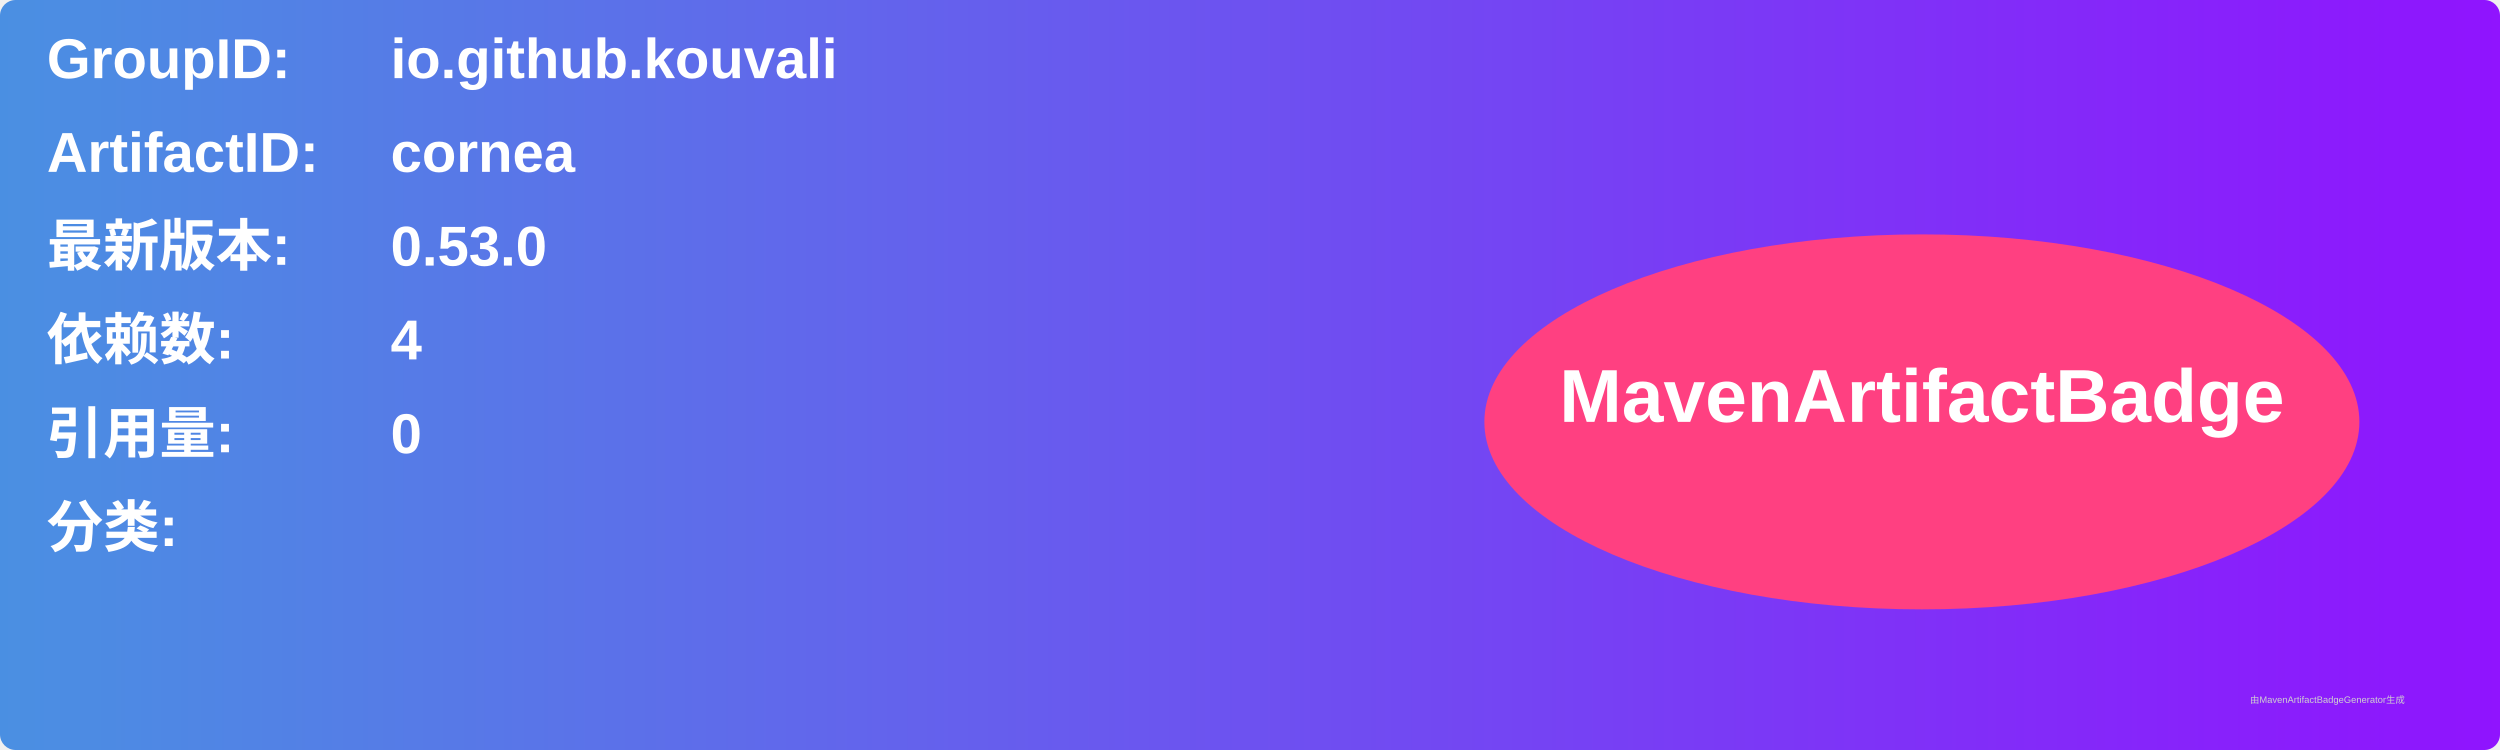
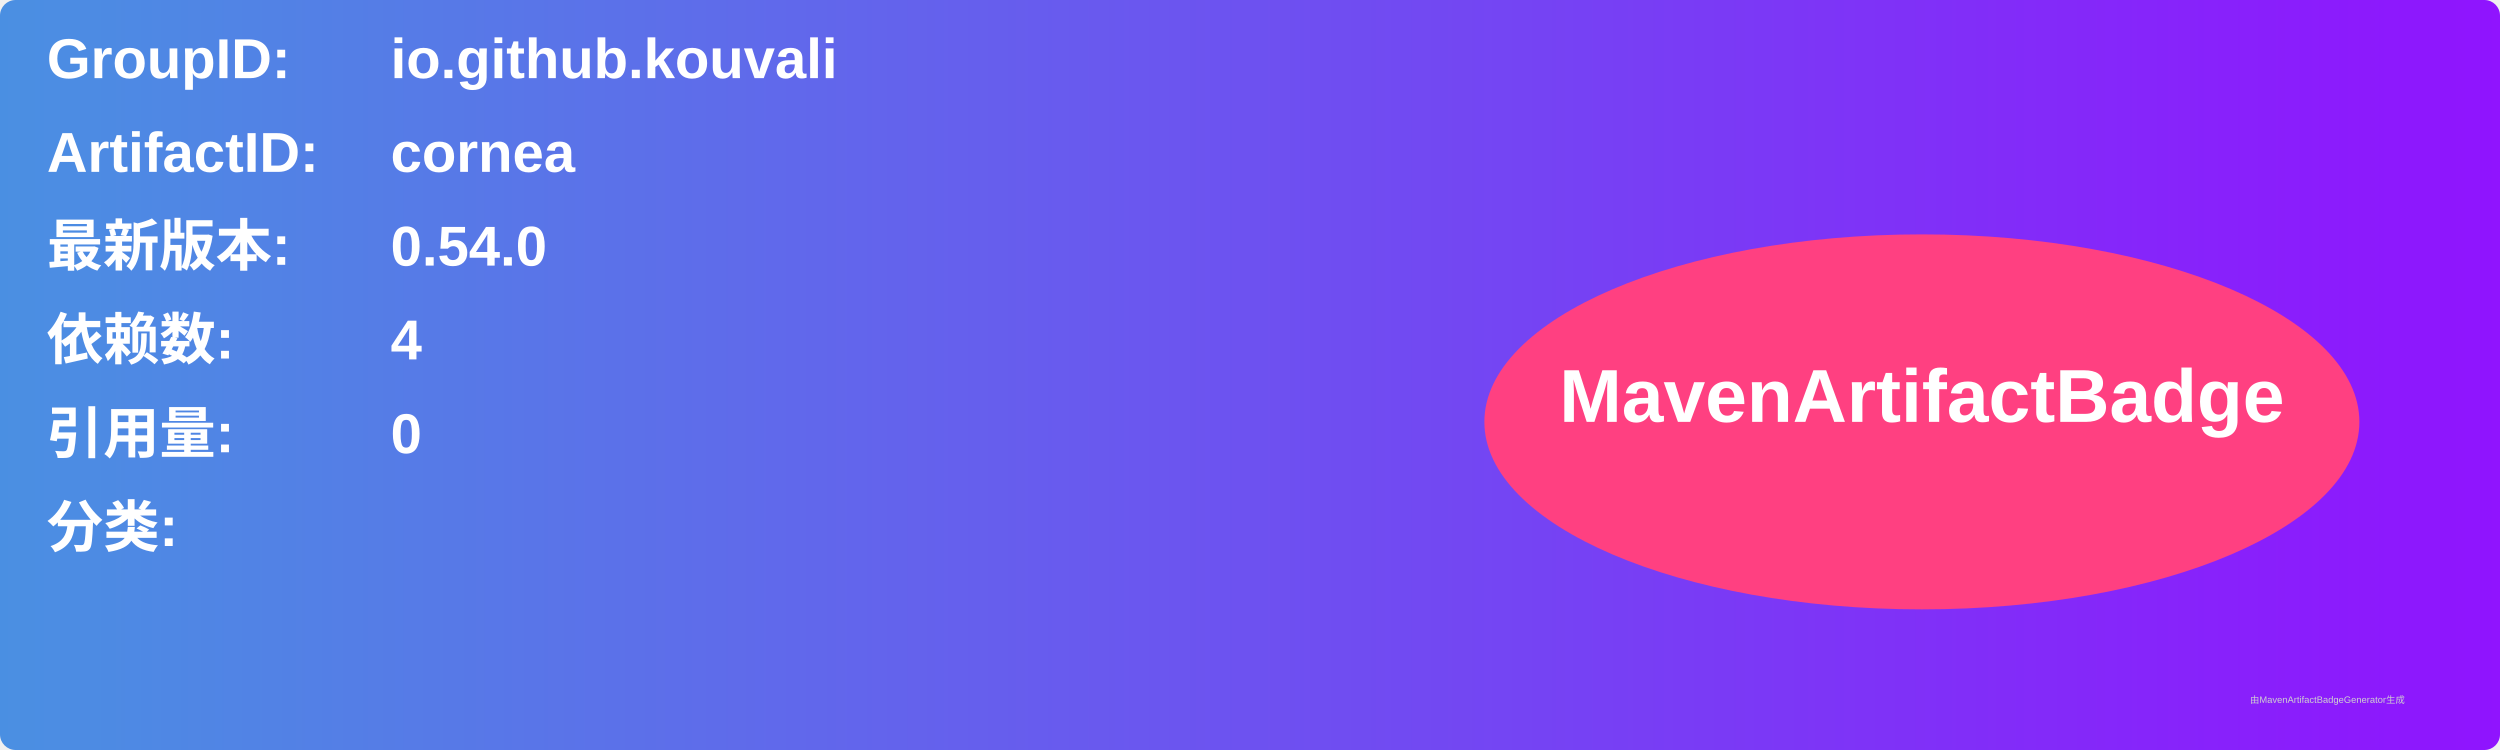
<svg xmlns="http://www.w3.org/2000/svg" width="800" height="240" viewBox="0 0 800 240">
  <linearGradient id="grad" x1="0%" y1="0%" x2="100%" y2="0%">
    <stop offset="0%" stop-color="#4a90e2" />
    <stop offset="100%" stop-color="#9013fe" />
  </linearGradient>
  <rect width="100%" height="100%" rx="5" ry="5" fill="url(#grad)" />
  <g transform="translate(15, 15)">
    <text x="0" y="10" font-family="Arial" font-size="18" fill="white" font-weight="bold" width="260">GroupID:</text>
    <text x="110" y="10" font-family="Arial" font-size="18" fill="white" font-weight="bold" width="460">io.github.kouvali</text>
    <text x="0" y="40" font-family="Arial" font-size="18" fill="white" font-weight="bold" width="260">ArtifactID:</text>
    <text x="110" y="40" font-family="Arial" font-size="18" fill="white" font-weight="bold" width="460">cornea</text>
    <text x="0" y="70" font-family="Arial" font-size="18" fill="white" font-weight="bold">最新版本:</text>
    <text x="110" y="70" font-family="Arial" font-size="18" fill="white" font-weight="bold">
-       <tspan font-weight="bold">0.53.0</tspan>
+       <tspan font-weight="bold">0.54.0</tspan>
    </text>
    <text x="0" y="100" font-family="Arial" font-size="18" fill="white" font-weight="bold">依赖数: </text>
    <text x="110" y="100" font-family="Arial" font-size="18" fill="white">
      <tspan font-weight="bold">4</tspan>
    </text>
    <text x="0" y="130" font-family="Arial" font-size="18" fill="white" font-weight="bold">引用量: </text>
    <text x="110" y="130" font-family="Arial" font-size="18" fill="white">
      <tspan font-weight="bold">0</tspan>
    </text>
    <text x="0" y="160" font-family="Arial" font-size="18" fill="white" font-weight="bold">分类:</text>
    <text x="10" y="190" font-family="Arial" font-size="10" fill="white">
      <tspan font-weight="bold" />
    </text>
    <ellipse cx="600" cy="120" rx="140" ry="60" fill="#ff4081" />
    <text x="600" y="120" text-anchor="middle" font-family="Arial" font-size="24" fill="white" font-weight="bold">MavenArtifactBadge</text>
  </g>
  <text x="720" y="225" font-family="Arial" font-size="3" fill="#d0d0d0">由MavenArtifactBadgeGenerator生成</text>
</svg>
